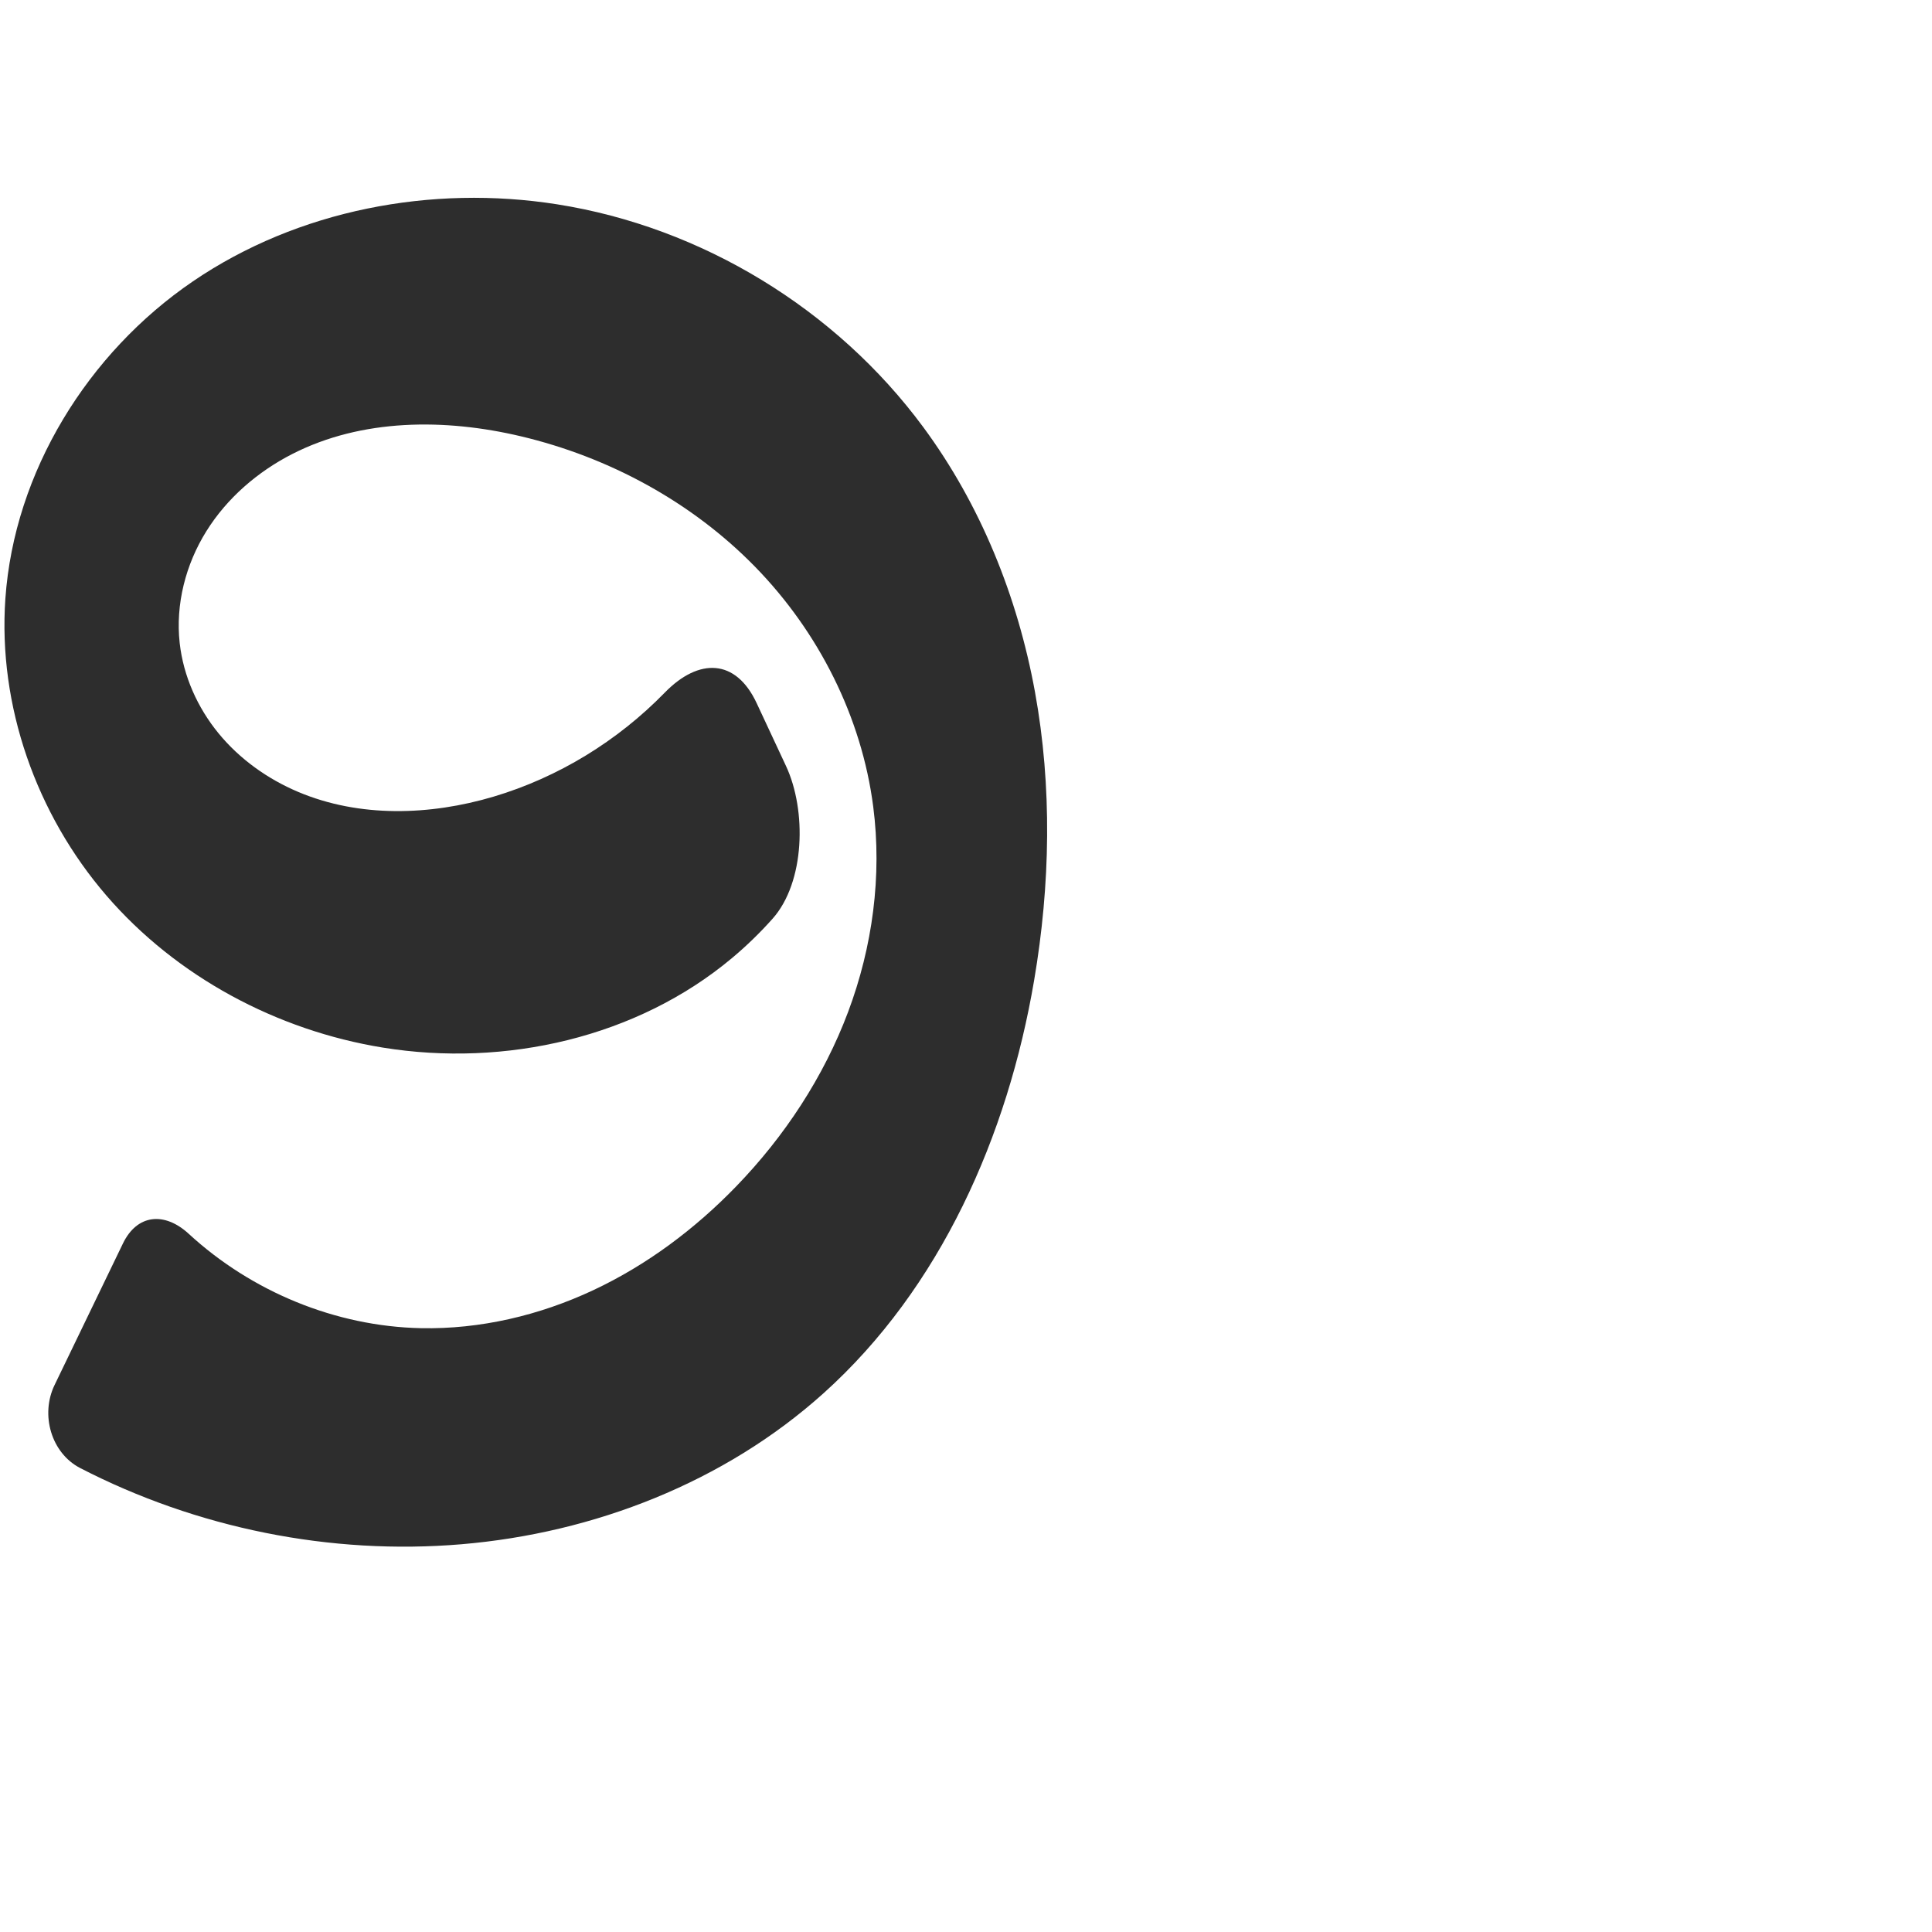
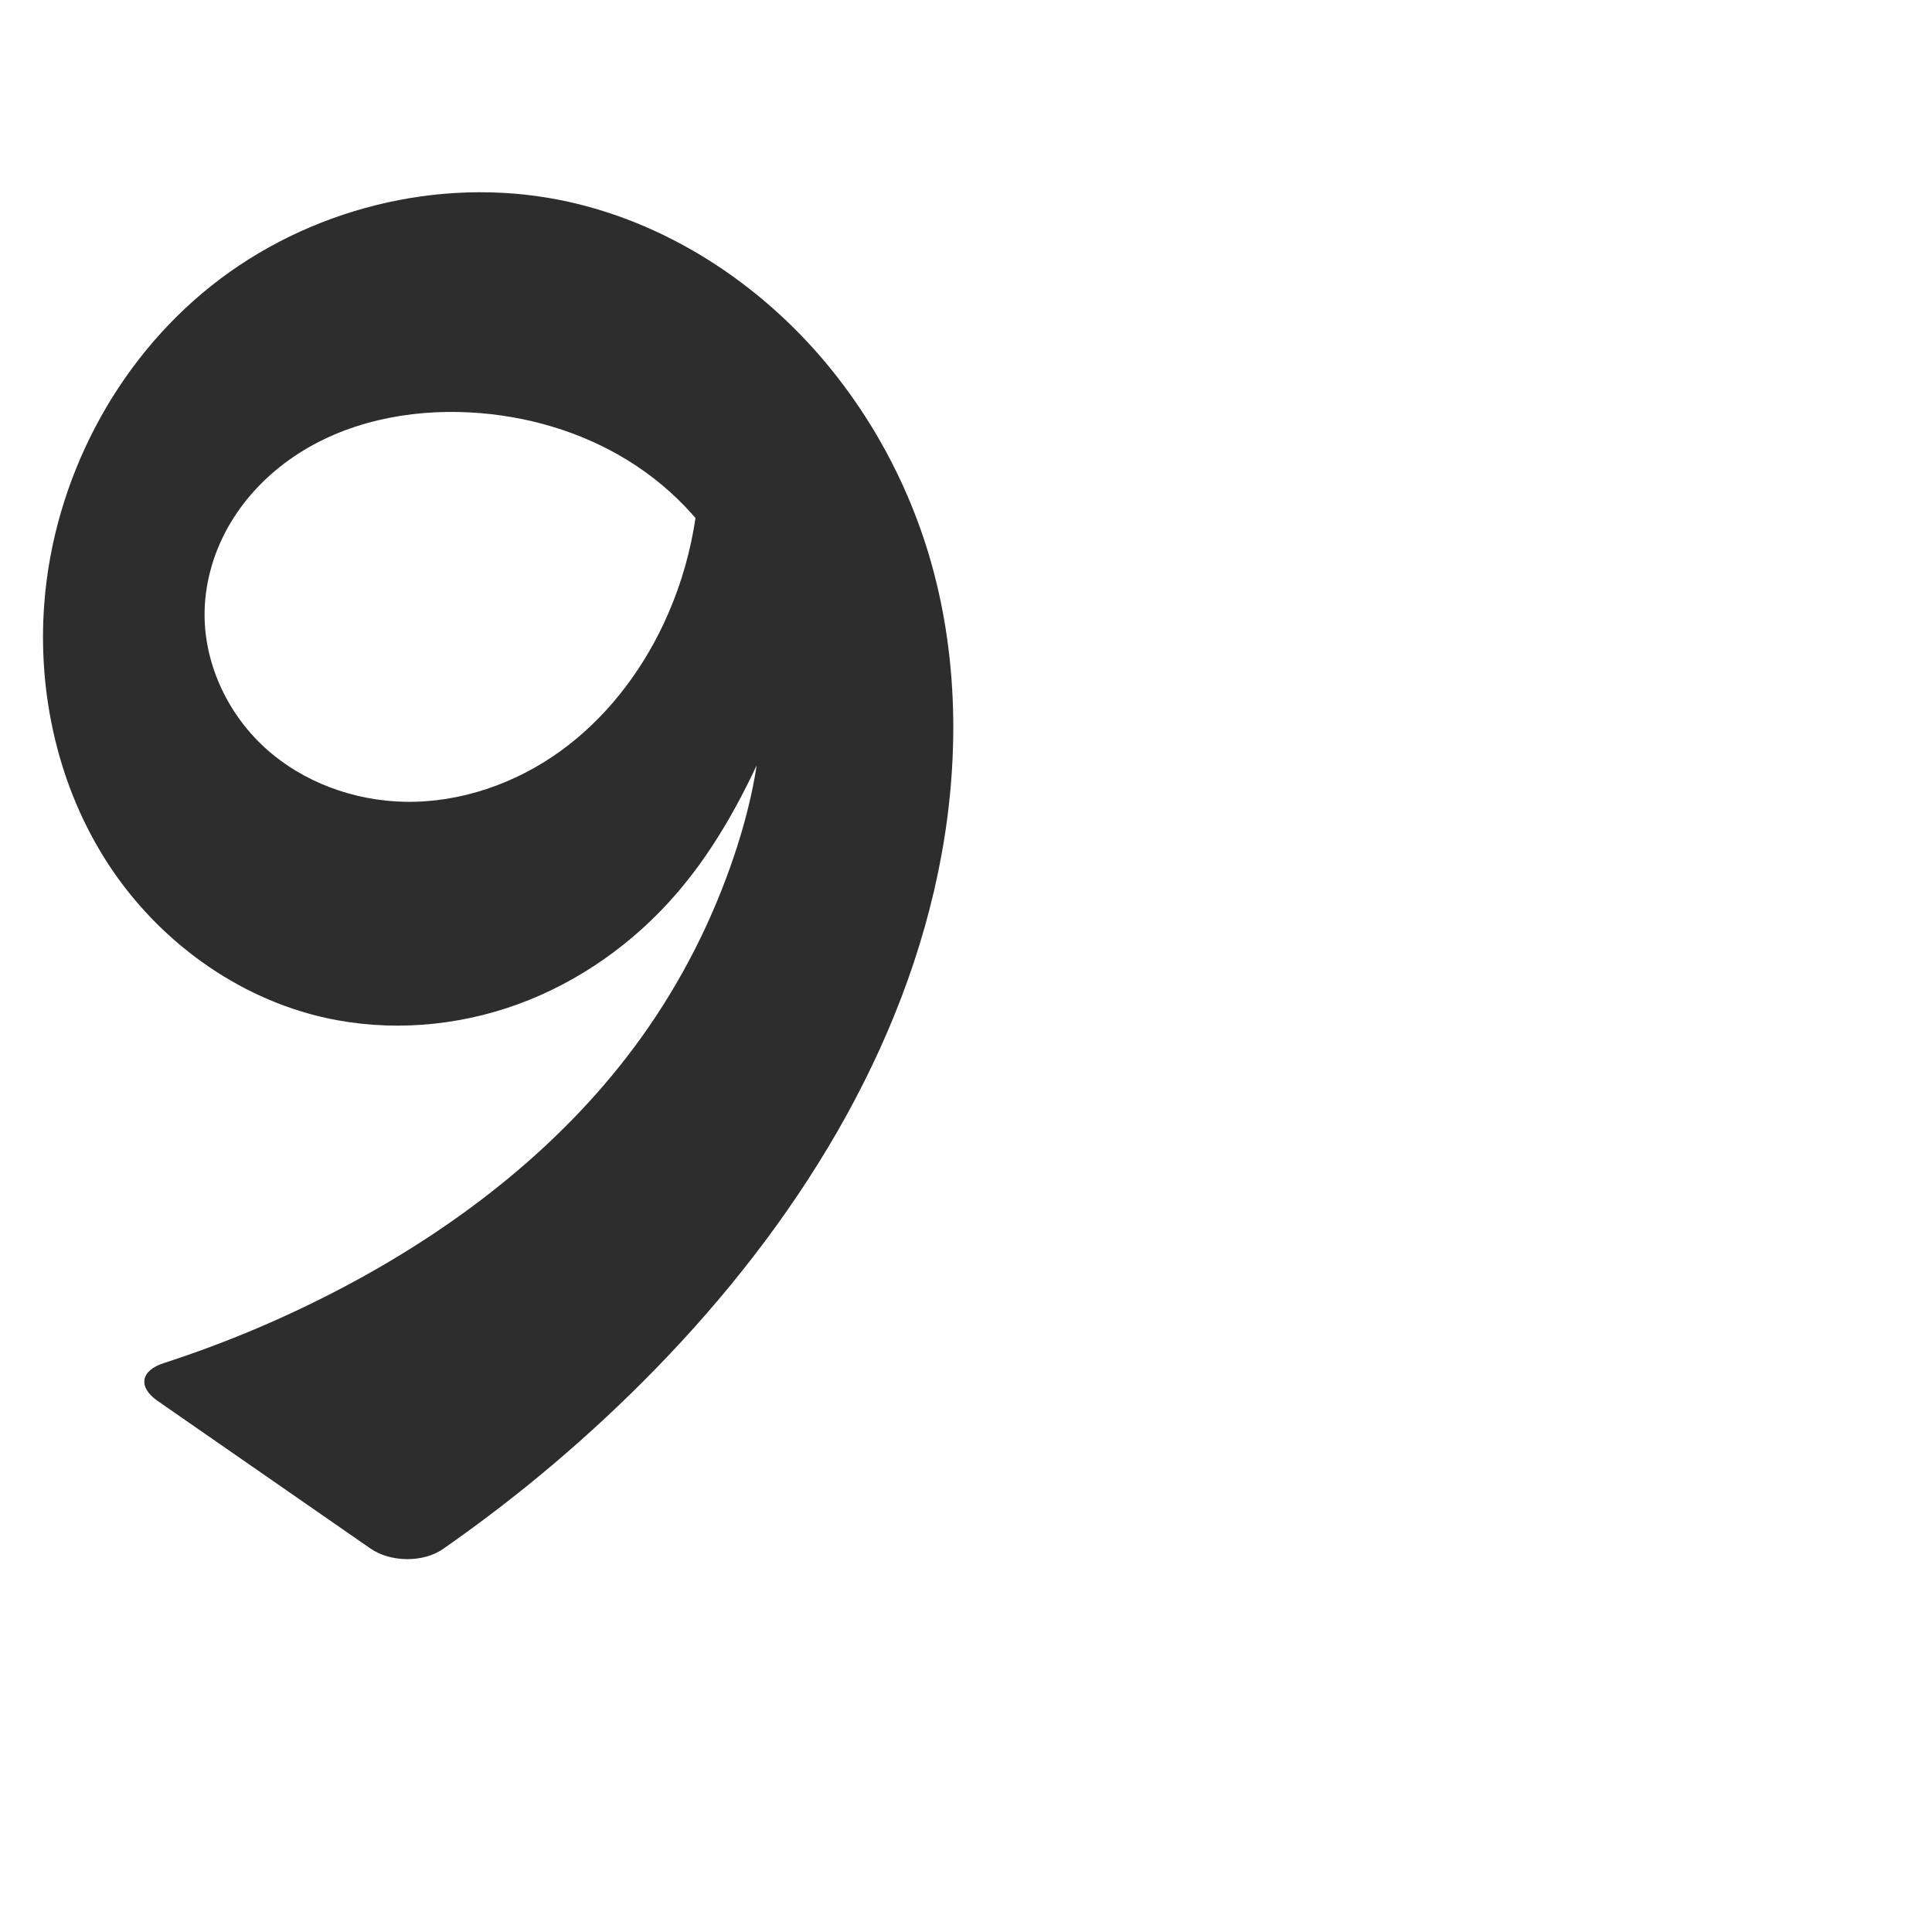
<svg xmlns="http://www.w3.org/2000/svg" xml:space="preserve" width="1000" height="1000" version="1.1" style="clip-rule:evenodd;fill-rule:evenodd;image-rendering:optimizeQuality;shape-rendering:geometricPrecision;text-rendering:geometricPrecision" viewBox="0 0 1000 1000" id="svg10">
  <defs id="defs4">
    <style type="text/css" id="style2">
   
    .fil0 {fill:#EF7F1A;fill-rule:nonzero}
   
  </style>
  </defs>
-   <path style="fill:#2d2d2d;fill-rule:nonzero;stroke:none;stroke-width:1px;stroke-linecap:butt;stroke-linejoin:miter;stroke-opacity:1" d="M 63.621,643.642 28.227,716.924 c -7.386,15.293 -1.777,35.168 13.31,42.953 60.364,31.15 129.565,45.133 197.278,39.429 68.636,-5.782 136.174,-32.083 187.402,-78.126 60.625,-54.49 95.389,-133.396 109.045,-213.758 8.383,-49.33 9.408,-100.127 0.424,-149.351 C 526.702,308.846 507.538,261.217 477.8,220.974 432.755,160.018 363.266,117.573 288.398,105.76 223.416,95.506 154.225,108.579 99.858,145.621 45.49,182.664 7.403,244.174 2.785,309.799 c -3.9,55.415 16.033,111.725 52.331,153.778 36.298,42.054 88.26,69.775 143.096,78.665 63.286,10.26 131.477,-5.184 180.646,-46.326 7.487,-6.264 14.51,-13.081 21.005,-20.368 16.84,-18.895 17.702,-56.09 6.97,-79.073 l -15.208,-32.566 c -10.733,-22.983 -29.872,-23.539 -47.54,-5.415 -24.383,25.011 -55.107,43.877 -88.6,53.843 -32.982,9.813 -69.468,10.945 -101.163,-2.456 -15.847,-6.701 -30.264,-16.982 -41.178,-30.284 -10.913,-13.302 -18.235,-29.653 -20.136,-46.753 -2.231,-20.072 3.099,-40.707 13.777,-57.848 10.679,-17.142 26.519,-30.83 44.506,-40.012 35.974,-18.366 79.004,-18.472 118.307,-9.161 45.661,10.818 88.563,34.045 121.327,67.636 32.765,33.591 55.076,77.599 61.066,124.139 4.596,35.71 -0.358,72.445 -13.004,106.155 -12.646,33.71 -32.872,64.406 -57.904,90.285 -21.337,22.059 -46.301,40.776 -74.092,53.796 -27.791,13.02 -58.446,20.255 -89.129,19.624 -44.203,-0.909 -87.679,-18.922 -120.161,-48.828 -12.478,-11.489 -26.698,-10.281 -34.084,5.012 z" id="path852" />
+   <path style="clip-rule:evenodd;fill:#2d2d2d;fill-rule:nonzero;stroke:none;stroke-width:1px;stroke-linecap:butt;stroke-linejoin:miter;stroke-opacity:1;image-rendering:optimizeQuality;shape-rendering:geometricPrecision;text-rendering:geometricPrecision" d="m 81.593,725.119 110.138,76.383 c 10.325,7.16 27.248,7.43 37.561,0.254 39.383,-27.403 76.165,-58.544 109.68,-92.876 72.181,-73.942 129.996,-165.26 148.446,-266.932 9.628,-53.053 8.225,-108.584 -8.216,-159.937 -10.79,-33.703 -27.984,-65.356 -50.48,-92.674 -35.404,-42.993 -84.8,-75.212 -139.454,-85.928 -62.519,-12.258 -129.927,4.827 -179.814,44.453 -49.887,39.626 -81.659,100.876 -86.529,164.399 -3.602,46.982 7.318,95.383 33.031,134.87 25.713,39.486 66.484,69.462 112.481,79.691 32.966,7.331 67.98,4.531 99.702,-7.053 31.722,-11.584 60.111,-31.816 82.153,-57.402 20.983,-24.356 36.119,-53.168 48.768,-82.756 1.05,-2.457 2.722,-6.454 3.736,-8.926 12.754,-31.111 23.178,-63.176 31.157,-95.839 L 361.458,223.094 c 2.858,34.119 -3.431,68.962 -18.036,99.929 -12.196,25.86 -30.308,49.157 -53.507,65.87 -23.198,16.714 -51.578,26.608 -80.166,26.111 -26.587,-0.463 -53.188,-10.166 -72.789,-28.135 -19.601,-17.968 -31.707,-44.286 -31.049,-70.868 0.395,-15.949 5.255,-31.692 13.429,-45.393 8.174,-13.701 19.605,-25.37 32.816,-34.314 26.422,-17.887 59.372,-24.552 91.232,-22.82 28.755,1.563 57.293,9.778 81.778,24.936 24.485,15.158 44.776,37.37 56.429,63.705 9.691,21.899 13.309,46.207 12.39,70.137 -0.918,23.93 -6.262,47.534 -13.853,70.247 -11.271,33.721 -27.562,65.773 -48.297,94.657 -39.021,54.355 -93.179,96.658 -152.229,128.127 -30.376,16.188 -62.187,29.683 -94.934,40.285 -11.953,3.87 -13.405,12.388 -3.081,19.549 z" id="path852-8" />
</svg>
